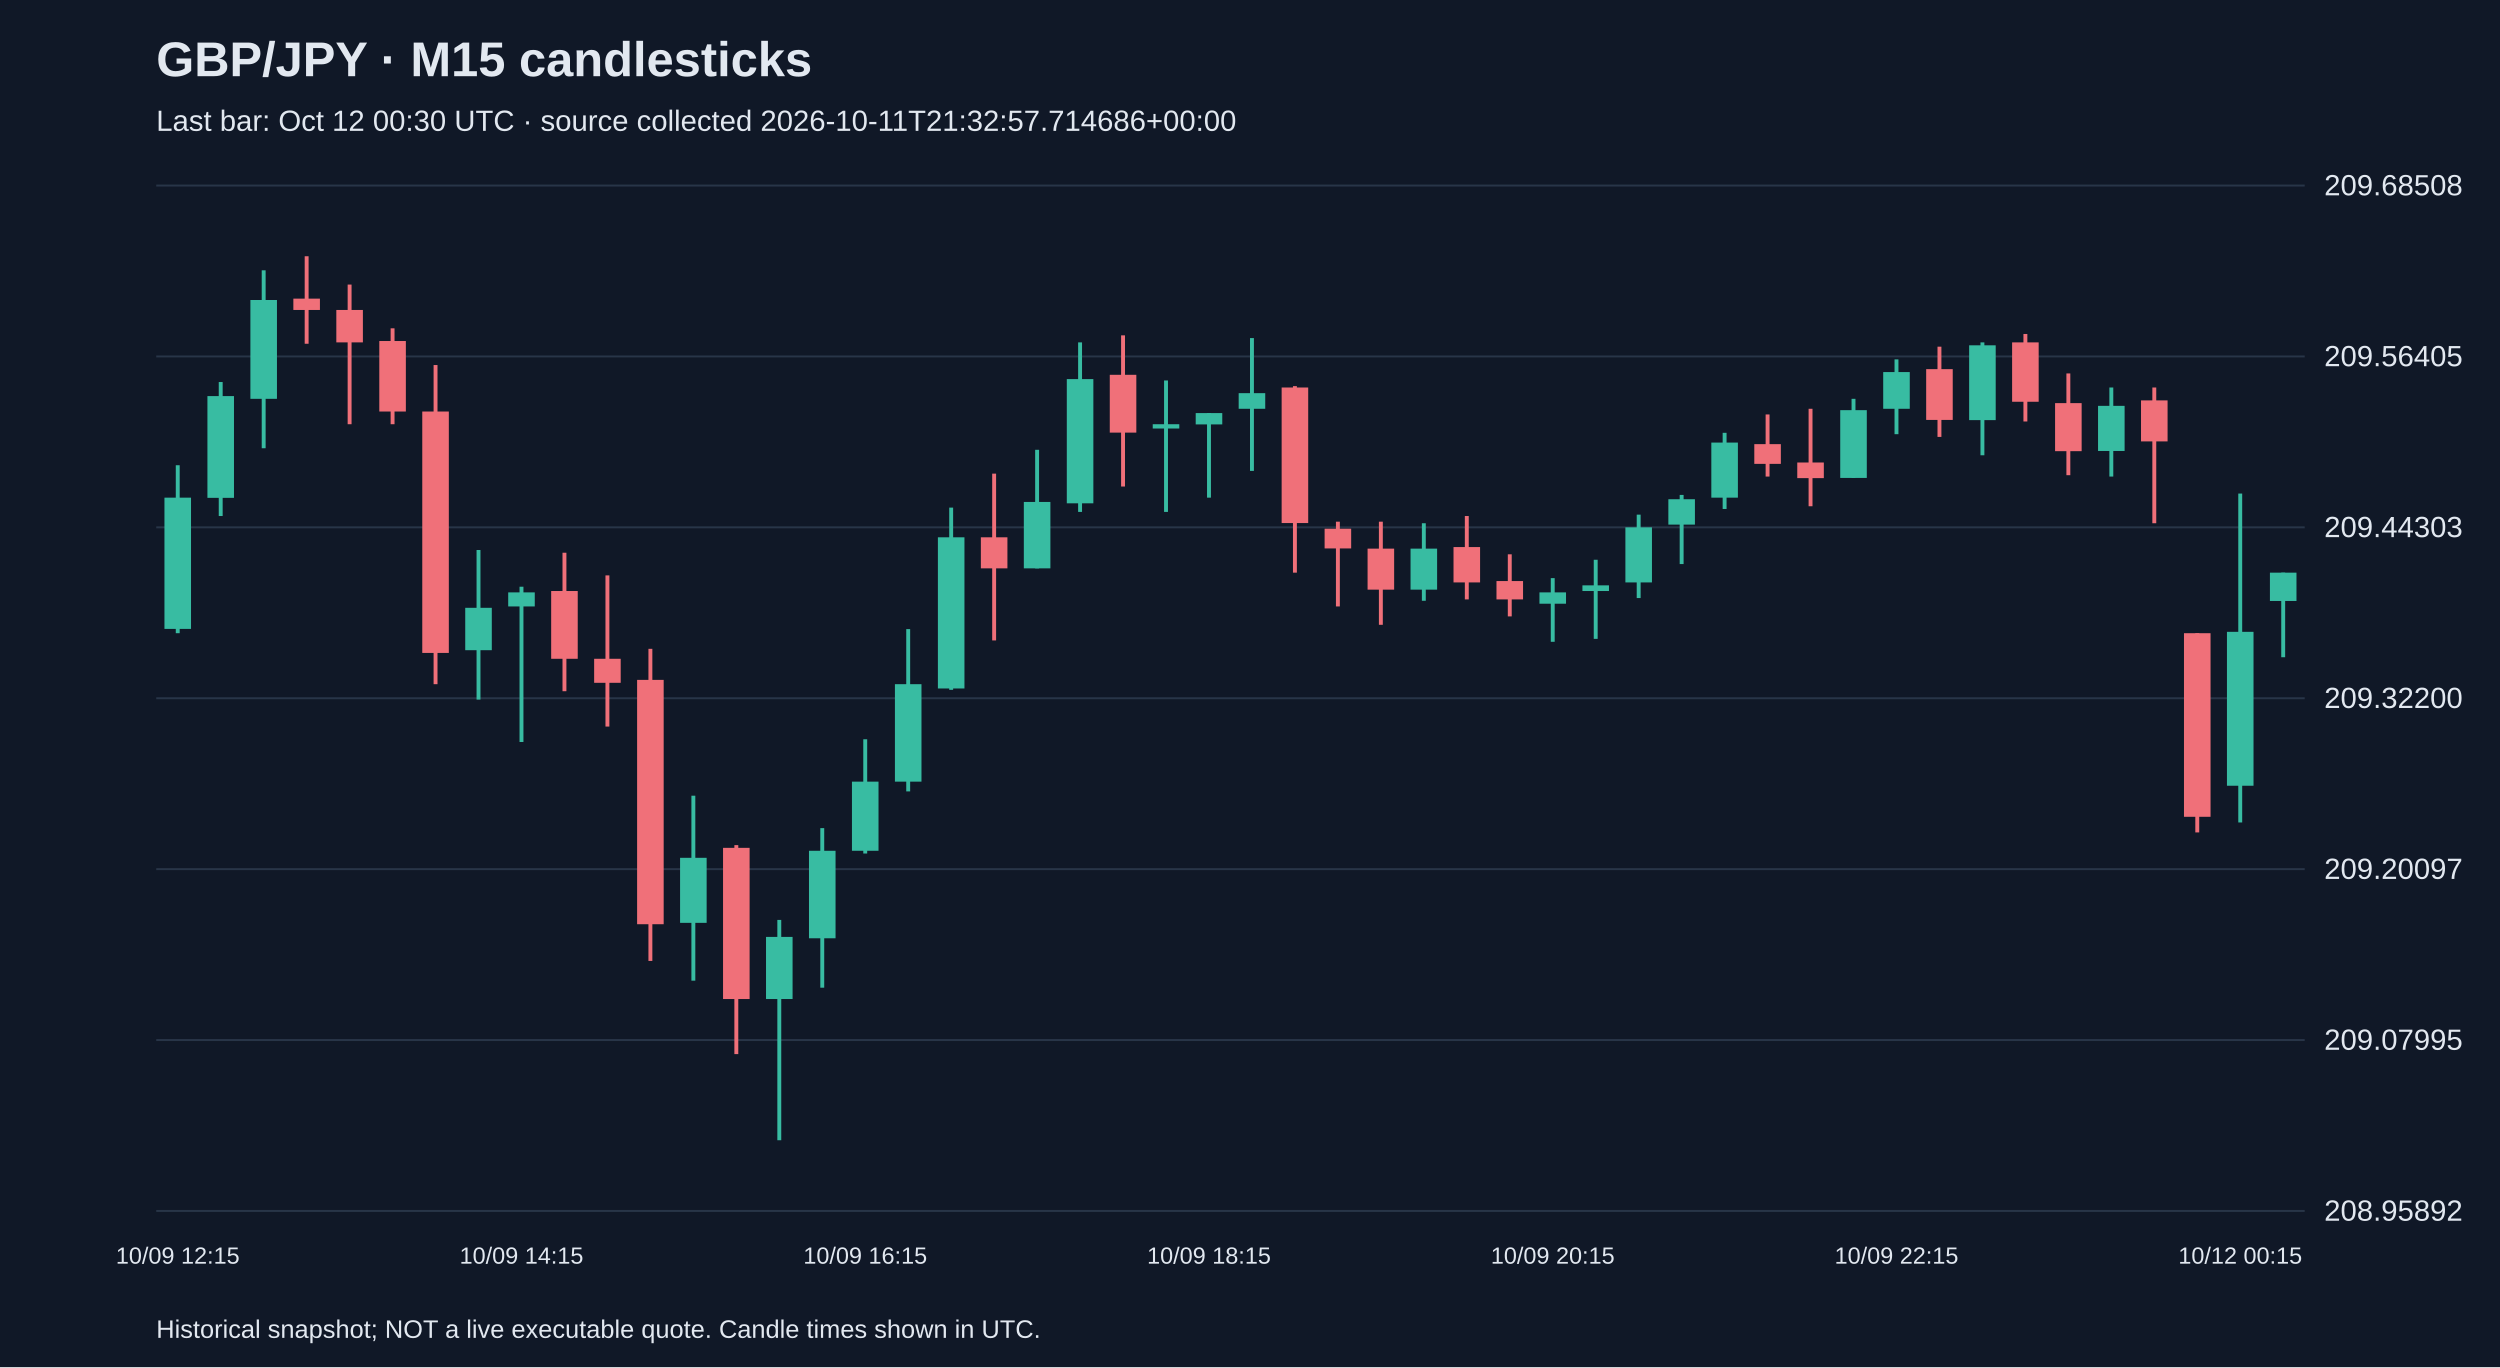
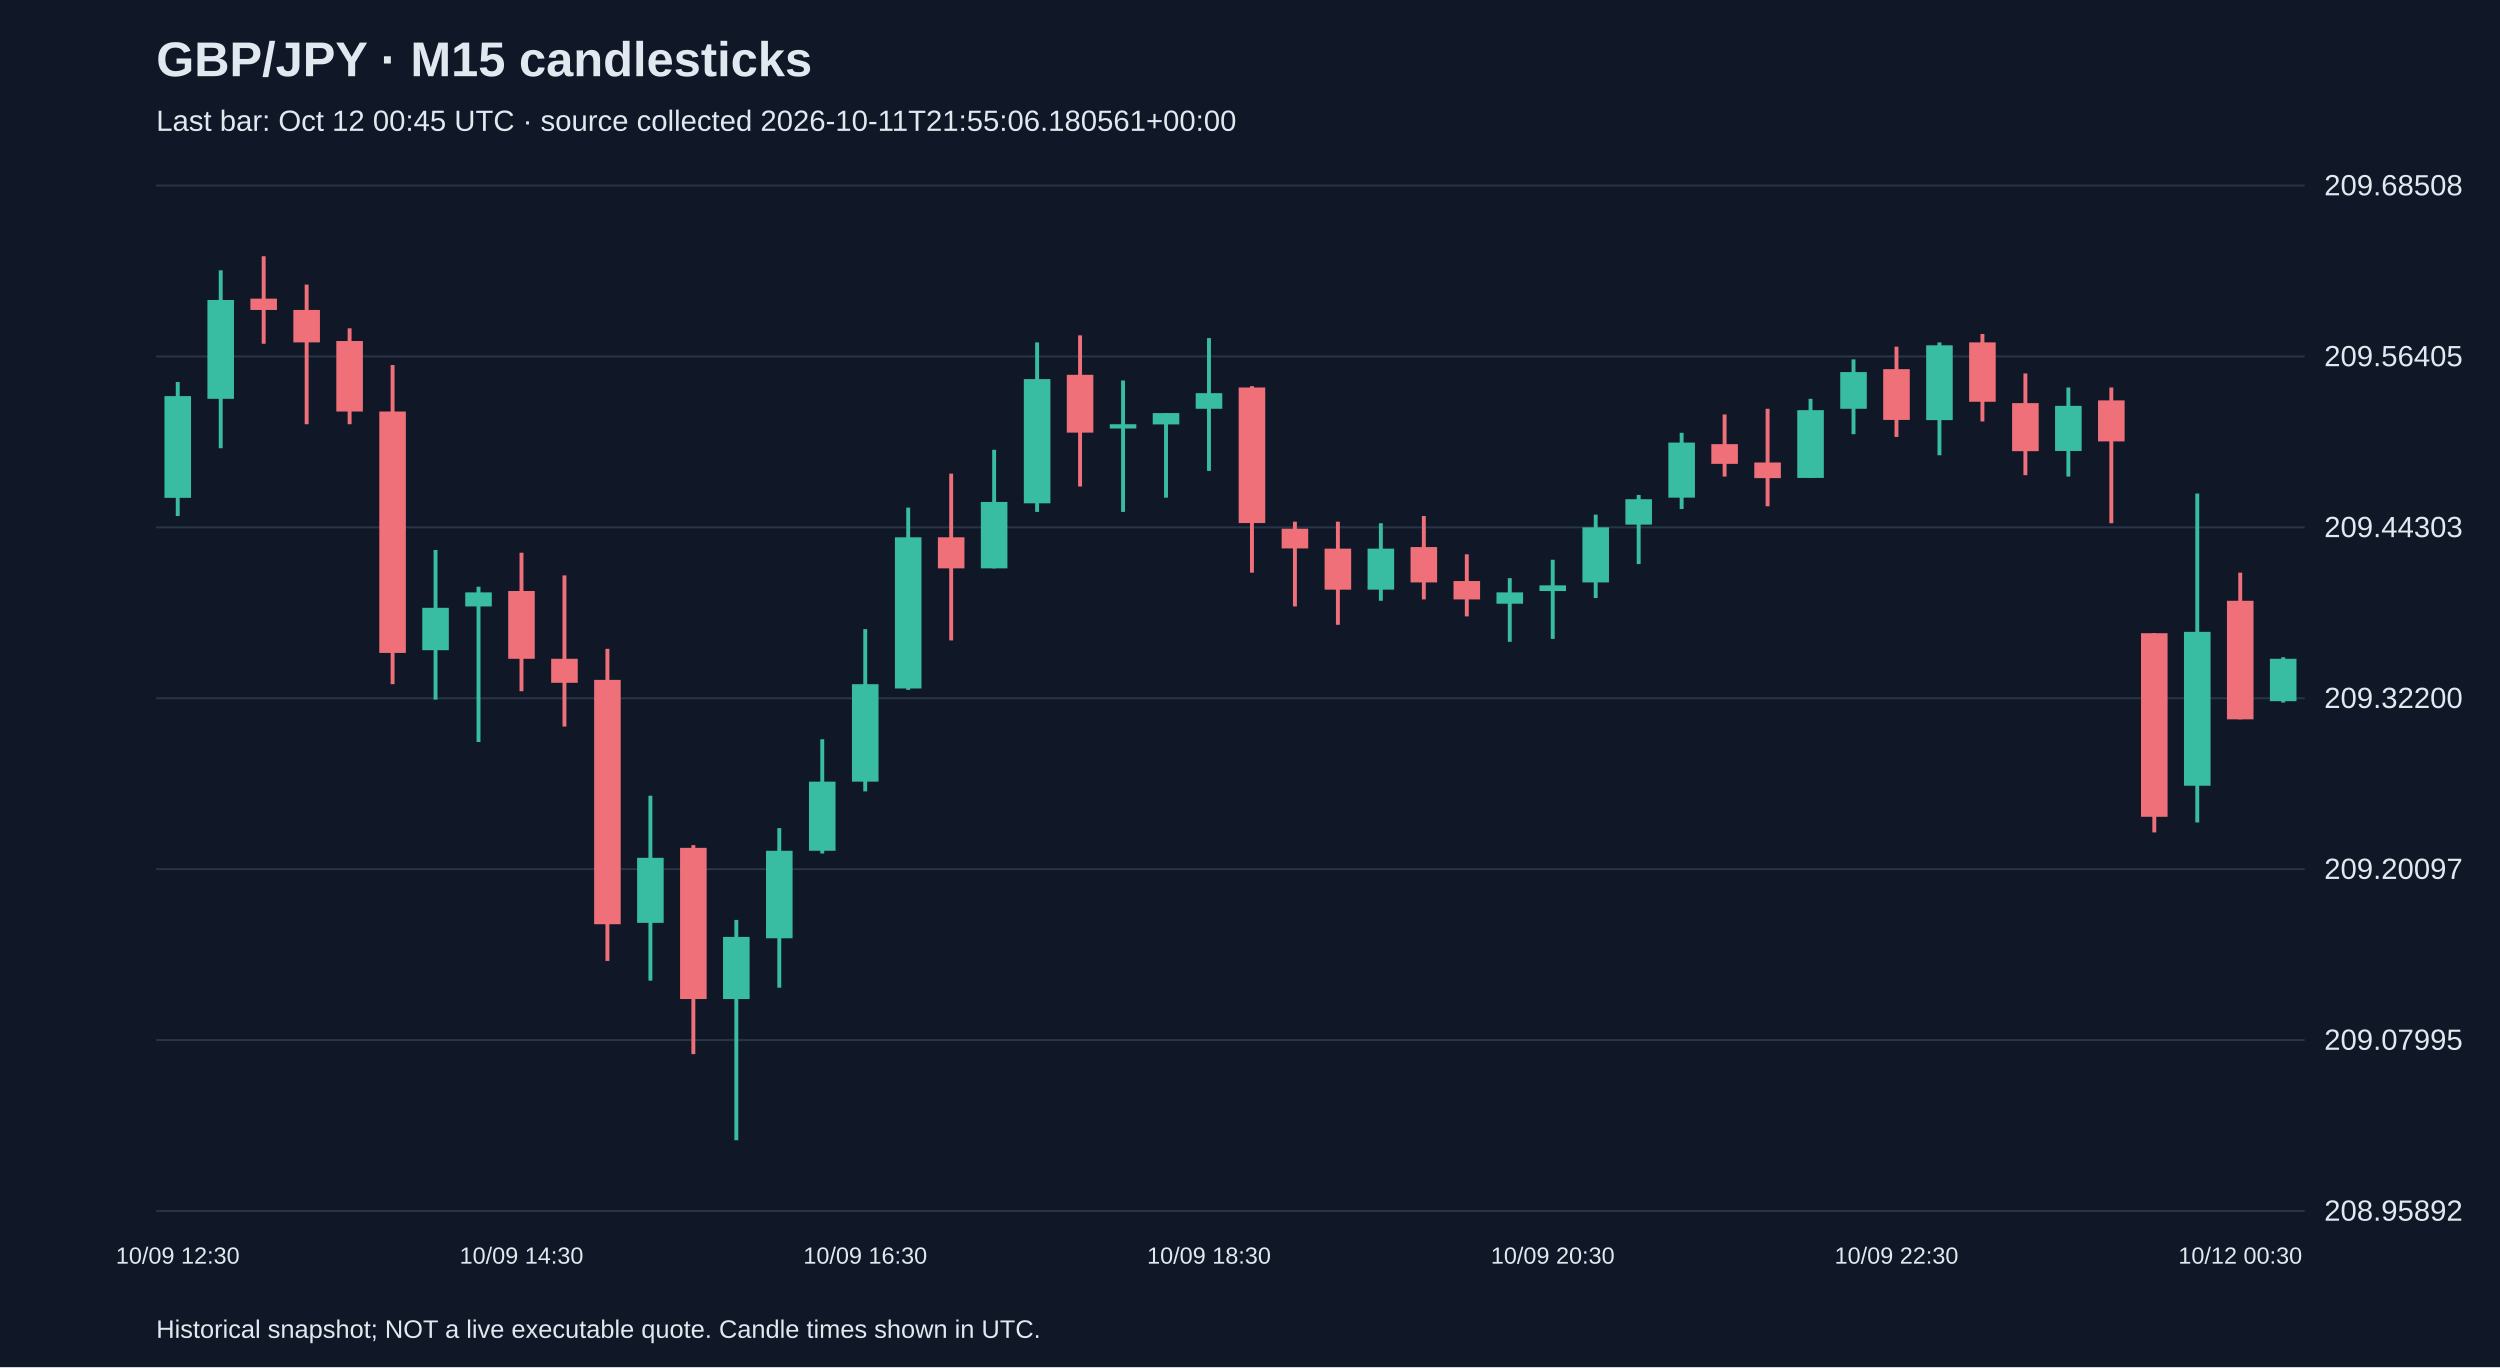
<svg xmlns="http://www.w3.org/2000/svg" viewBox="0 0 1280 700">
  <rect width="100%" height="100%" fill="#101827" />
  <style>text{font-family:Arial,sans-serif;fill:#e2e8f0}</style>
  <text x="80" y="39" font-size="25" font-weight="bold">GBP/JPY · M15 candlesticks</text>
-   <text x="80" y="67" font-size="15" fill="#a6b1c5">Last bar: Oct 12 00:30 UTC · source collected 2026-10-11T21:32:57.714686+00:00</text>
+   <text x="80" y="67" font-size="15" fill="#a6b1c5">Last bar: Oct 12 00:45 UTC · source collected 2026-10-11T21:55:06.180561+00:00</text>
  <line x1="80" y1="620.0" x2="1180" y2="620.0" stroke="#283548" />
  <text x="1190" y="625.0" font-size="15">208.95892</text>
  <line x1="80" y1="532.5" x2="1180" y2="532.5" stroke="#283548" />
  <text x="1190" y="537.5" font-size="15">209.07995</text>
  <line x1="80" y1="445.0" x2="1180" y2="445.0" stroke="#283548" />
  <text x="1190" y="450.0" font-size="15">209.20097</text>
  <line x1="80" y1="357.5" x2="1180" y2="357.5" stroke="#283548" />
  <text x="1190" y="362.5" font-size="15">209.32200</text>
  <line x1="80" y1="270.0" x2="1180" y2="270.0" stroke="#283548" />
  <text x="1190" y="275.0" font-size="15">209.44303</text>
  <line x1="80" y1="182.5" x2="1180" y2="182.5" stroke="#283548" />
  <text x="1190" y="187.5" font-size="15">209.56405</text>
  <line x1="80" y1="95.0" x2="1180" y2="95.0" stroke="#283548" />
  <text x="1190" y="100.0" font-size="15">209.68508</text>
-   <line x1="91.0" y1="238.2" x2="91.0" y2="324.2" stroke="#38bca2" stroke-width="2" />
-   <rect x="84.2" y="254.8" width="13.6" height="67.2" fill="#38bca2" />
-   <text x="91.0" y="647" text-anchor="middle" font-size="12">10/09 12:15</text>
-   <line x1="113.0" y1="195.6" x2="113.0" y2="264.2" stroke="#38bca2" stroke-width="2" />
-   <rect x="106.2" y="202.8" width="13.6" height="52.1" fill="#38bca2" />
-   <line x1="135.0" y1="138.4" x2="135.0" y2="229.5" stroke="#38bca2" stroke-width="2" />
-   <rect x="128.2" y="153.6" width="13.6" height="50.6" fill="#38bca2" />
-   <line x1="157.0" y1="131.2" x2="157.0" y2="176.0" stroke="#f07079" stroke-width="2" />
-   <rect x="150.2" y="152.9" width="13.6" height="5.8" fill="#f07079" />
-   <line x1="179.0" y1="145.7" x2="179.0" y2="217.2" stroke="#f07079" stroke-width="2" />
-   <rect x="172.2" y="158.7" width="13.6" height="16.6" fill="#f07079" />
-   <line x1="201.0" y1="168.1" x2="201.0" y2="217.2" stroke="#f07079" stroke-width="2" />
-   <rect x="194.2" y="174.6" width="13.6" height="36.1" fill="#f07079" />
-   <line x1="223.0" y1="186.9" x2="223.0" y2="350.3" stroke="#f07079" stroke-width="2" />
-   <rect x="216.2" y="210.7" width="13.6" height="123.6" fill="#f07079" />
-   <line x1="245.0" y1="281.6" x2="245.0" y2="358.2" stroke="#38bca2" stroke-width="2" />
-   <rect x="238.2" y="311.2" width="13.6" height="21.7" fill="#38bca2" />
-   <line x1="267.0" y1="300.4" x2="267.0" y2="379.9" stroke="#38bca2" stroke-width="2" />
-   <rect x="260.2" y="303.3" width="13.6" height="7.2" fill="#38bca2" />
-   <text x="267.0" y="647" text-anchor="middle" font-size="12">10/09 14:15</text>
-   <line x1="289.0" y1="283.0" x2="289.0" y2="353.9" stroke="#f07079" stroke-width="2" />
-   <rect x="282.2" y="302.6" width="13.6" height="34.7" fill="#f07079" />
-   <line x1="311.0" y1="294.6" x2="311.0" y2="372.0" stroke="#f07079" stroke-width="2" />
-   <rect x="304.2" y="337.3" width="13.6" height="12.3" fill="#f07079" />
-   <line x1="333.0" y1="332.2" x2="333.0" y2="492.0" stroke="#f07079" stroke-width="2" />
-   <rect x="326.2" y="348.1" width="13.6" height="125.1" fill="#f07079" />
-   <line x1="355.0" y1="407.4" x2="355.0" y2="502.1" stroke="#38bca2" stroke-width="2" />
-   <rect x="348.2" y="439.2" width="13.6" height="33.3" fill="#38bca2" />
-   <line x1="377.0" y1="432.7" x2="377.0" y2="539.7" stroke="#f07079" stroke-width="2" />
-   <rect x="370.2" y="434.1" width="13.6" height="77.4" fill="#f07079" />
-   <line x1="399.0" y1="471.0" x2="399.0" y2="583.8" stroke="#38bca2" stroke-width="2" />
-   <rect x="392.2" y="479.7" width="13.6" height="31.8" fill="#38bca2" />
-   <line x1="421.0" y1="424.0" x2="421.0" y2="505.7" stroke="#38bca2" stroke-width="2" />
-   <rect x="414.2" y="435.6" width="13.6" height="44.8" fill="#38bca2" />
-   <line x1="443.0" y1="378.5" x2="443.0" y2="437.0" stroke="#38bca2" stroke-width="2" />
-   <rect x="436.2" y="400.2" width="13.6" height="35.4" fill="#38bca2" />
-   <text x="443.0" y="647" text-anchor="middle" font-size="12">10/09 16:15</text>
-   <line x1="465.0" y1="322.1" x2="465.0" y2="405.2" stroke="#38bca2" stroke-width="2" />
-   <rect x="458.2" y="350.3" width="13.6" height="49.9" fill="#38bca2" />
-   <line x1="487.0" y1="259.9" x2="487.0" y2="353.2" stroke="#38bca2" stroke-width="2" />
-   <rect x="480.2" y="275.1" width="13.6" height="77.4" fill="#38bca2" />
-   <line x1="509.0" y1="242.5" x2="509.0" y2="327.9" stroke="#f07079" stroke-width="2" />
-   <rect x="502.2" y="275.1" width="13.6" height="15.9" fill="#f07079" />
-   <line x1="531.0" y1="230.3" x2="531.0" y2="291.0" stroke="#38bca2" stroke-width="2" />
-   <rect x="524.2" y="257.0" width="13.6" height="34.0" fill="#38bca2" />
-   <line x1="553.0" y1="175.3" x2="553.0" y2="262.1" stroke="#38bca2" stroke-width="2" />
-   <rect x="546.2" y="194.1" width="13.6" height="63.6" fill="#38bca2" />
-   <line x1="575.0" y1="171.7" x2="575.0" y2="249.1" stroke="#f07079" stroke-width="2" />
-   <rect x="568.2" y="191.9" width="13.6" height="29.6" fill="#f07079" />
-   <line x1="597.0" y1="194.8" x2="597.0" y2="262.1" stroke="#38bca2" stroke-width="2" />
-   <rect x="590.2" y="217.2" width="13.6" height="2.2" fill="#38bca2" />
-   <line x1="619.0" y1="211.5" x2="619.0" y2="254.8" stroke="#38bca2" stroke-width="2" />
-   <rect x="612.2" y="211.5" width="13.6" height="5.8" fill="#38bca2" />
-   <text x="619.0" y="647" text-anchor="middle" font-size="12">10/09 18:15</text>
-   <line x1="641.0" y1="173.1" x2="641.0" y2="241.1" stroke="#38bca2" stroke-width="2" />
-   <rect x="634.2" y="201.3" width="13.6" height="8.0" fill="#38bca2" />
-   <line x1="663.0" y1="197.7" x2="663.0" y2="293.2" stroke="#f07079" stroke-width="2" />
-   <rect x="656.2" y="198.4" width="13.6" height="69.4" fill="#f07079" />
-   <line x1="685.0" y1="267.1" x2="685.0" y2="310.5" stroke="#f07079" stroke-width="2" />
-   <rect x="678.2" y="270.7" width="13.6" height="10.1" fill="#f07079" />
-   <line x1="707.0" y1="267.1" x2="707.0" y2="319.9" stroke="#f07079" stroke-width="2" />
-   <rect x="700.2" y="280.9" width="13.6" height="21.0" fill="#f07079" />
-   <line x1="729.0" y1="267.9" x2="729.0" y2="307.6" stroke="#38bca2" stroke-width="2" />
-   <rect x="722.2" y="280.9" width="13.6" height="21.0" fill="#38bca2" />
-   <line x1="751.0" y1="264.2" x2="751.0" y2="306.9" stroke="#f07079" stroke-width="2" />
-   <rect x="744.2" y="280.1" width="13.6" height="18.1" fill="#f07079" />
-   <line x1="773.0" y1="283.8" x2="773.0" y2="315.6" stroke="#f07079" stroke-width="2" />
-   <rect x="766.2" y="297.5" width="13.6" height="9.4" fill="#f07079" />
-   <line x1="795.0" y1="296.0" x2="795.0" y2="328.6" stroke="#38bca2" stroke-width="2" />
-   <rect x="788.2" y="303.3" width="13.6" height="5.8" fill="#38bca2" />
-   <text x="795.0" y="647" text-anchor="middle" font-size="12">10/09 20:15</text>
-   <line x1="817.0" y1="286.6" x2="817.0" y2="327.1" stroke="#38bca2" stroke-width="2" />
-   <rect x="810.2" y="299.7" width="13.6" height="2.9" fill="#38bca2" />
-   <line x1="839.0" y1="263.5" x2="839.0" y2="306.2" stroke="#38bca2" stroke-width="2" />
-   <rect x="832.2" y="270.0" width="13.6" height="28.2" fill="#38bca2" />
-   <line x1="861.0" y1="253.4" x2="861.0" y2="288.8" stroke="#38bca2" stroke-width="2" />
-   <rect x="854.2" y="255.6" width="13.6" height="13.0" fill="#38bca2" />
-   <line x1="883.0" y1="221.6" x2="883.0" y2="260.6" stroke="#38bca2" stroke-width="2" />
-   <rect x="876.2" y="226.6" width="13.6" height="28.2" fill="#38bca2" />
-   <line x1="905.0" y1="212.2" x2="905.0" y2="244.0" stroke="#f07079" stroke-width="2" />
-   <rect x="898.2" y="227.4" width="13.6" height="10.1" fill="#f07079" />
-   <line x1="927.0" y1="209.3" x2="927.0" y2="259.2" stroke="#f07079" stroke-width="2" />
-   <rect x="920.2" y="236.8" width="13.6" height="8.0" fill="#f07079" />
-   <line x1="949.0" y1="204.2" x2="949.0" y2="244.7" stroke="#38bca2" stroke-width="2" />
-   <rect x="942.2" y="210.0" width="13.6" height="34.7" fill="#38bca2" />
-   <line x1="971.0" y1="184.0" x2="971.0" y2="222.3" stroke="#38bca2" stroke-width="2" />
-   <rect x="964.2" y="190.5" width="13.6" height="18.8" fill="#38bca2" />
-   <text x="971.0" y="647" text-anchor="middle" font-size="12">10/09 22:15</text>
-   <line x1="993.0" y1="177.5" x2="993.0" y2="223.7" stroke="#f07079" stroke-width="2" />
-   <rect x="986.2" y="189.0" width="13.6" height="26.0" fill="#f07079" />
-   <line x1="1015.0" y1="175.3" x2="1015.0" y2="233.1" stroke="#38bca2" stroke-width="2" />
-   <rect x="1008.2" y="176.8" width="13.6" height="38.3" fill="#38bca2" />
-   <line x1="1037.0" y1="171.0" x2="1037.0" y2="215.8" stroke="#f07079" stroke-width="2" />
-   <rect x="1030.2" y="175.3" width="13.6" height="30.4" fill="#f07079" />
-   <line x1="1059.0" y1="191.2" x2="1059.0" y2="243.3" stroke="#f07079" stroke-width="2" />
-   <rect x="1052.2" y="206.4" width="13.6" height="24.6" fill="#f07079" />
-   <line x1="1081.0" y1="198.4" x2="1081.0" y2="244.0" stroke="#38bca2" stroke-width="2" />
-   <rect x="1074.2" y="207.8" width="13.6" height="23.1" fill="#38bca2" />
-   <line x1="1103.0" y1="198.4" x2="1103.0" y2="267.9" stroke="#f07079" stroke-width="2" />
-   <rect x="1096.2" y="205.0" width="13.6" height="21.0" fill="#f07079" />
-   <line x1="1125.0" y1="324.2" x2="1125.0" y2="426.2" stroke="#f07079" stroke-width="2" />
-   <rect x="1118.2" y="324.2" width="13.6" height="94.0" fill="#f07079" />
-   <line x1="1147.0" y1="252.7" x2="1147.0" y2="421.1" stroke="#38bca2" stroke-width="2" />
-   <rect x="1140.2" y="323.5" width="13.6" height="78.8" fill="#38bca2" />
-   <text x="1147.0" y="647" text-anchor="middle" font-size="12">10/12 00:15</text>
-   <line x1="1169.0" y1="293.2" x2="1169.0" y2="336.5" stroke="#38bca2" stroke-width="2" />
-   <rect x="1162.2" y="293.2" width="13.6" height="14.5" fill="#38bca2" />
+   <line x1="91.0" y1="195.6" x2="91.0" y2="264.2" stroke="#38bca2" stroke-width="2" />
+   <rect x="84.2" y="202.8" width="13.6" height="52.1" fill="#38bca2" />
+   <text x="91.0" y="647" text-anchor="middle" font-size="12">10/09 12:30</text>
+   <line x1="113.0" y1="138.4" x2="113.0" y2="229.5" stroke="#38bca2" stroke-width="2" />
+   <rect x="106.2" y="153.6" width="13.6" height="50.6" fill="#38bca2" />
+   <line x1="135.0" y1="131.2" x2="135.0" y2="176.0" stroke="#f07079" stroke-width="2" />
+   <rect x="128.2" y="152.9" width="13.6" height="5.8" fill="#f07079" />
+   <line x1="157.0" y1="145.7" x2="157.0" y2="217.2" stroke="#f07079" stroke-width="2" />
+   <rect x="150.2" y="158.7" width="13.6" height="16.6" fill="#f07079" />
+   <line x1="179.0" y1="168.1" x2="179.0" y2="217.2" stroke="#f07079" stroke-width="2" />
+   <rect x="172.2" y="174.6" width="13.6" height="36.1" fill="#f07079" />
+   <line x1="201.0" y1="186.9" x2="201.0" y2="350.3" stroke="#f07079" stroke-width="2" />
+   <rect x="194.2" y="210.7" width="13.6" height="123.6" fill="#f07079" />
+   <line x1="223.0" y1="281.6" x2="223.0" y2="358.2" stroke="#38bca2" stroke-width="2" />
+   <rect x="216.2" y="311.2" width="13.6" height="21.7" fill="#38bca2" />
+   <line x1="245.0" y1="300.4" x2="245.0" y2="379.9" stroke="#38bca2" stroke-width="2" />
+   <rect x="238.2" y="303.3" width="13.6" height="7.2" fill="#38bca2" />
+   <line x1="267.0" y1="283.0" x2="267.0" y2="353.9" stroke="#f07079" stroke-width="2" />
+   <rect x="260.2" y="302.6" width="13.6" height="34.7" fill="#f07079" />
+   <text x="267.0" y="647" text-anchor="middle" font-size="12">10/09 14:30</text>
+   <line x1="289.0" y1="294.6" x2="289.0" y2="372.0" stroke="#f07079" stroke-width="2" />
+   <rect x="282.2" y="337.3" width="13.6" height="12.3" fill="#f07079" />
+   <line x1="311.0" y1="332.2" x2="311.0" y2="492.0" stroke="#f07079" stroke-width="2" />
+   <rect x="304.2" y="348.1" width="13.6" height="125.1" fill="#f07079" />
+   <line x1="333.0" y1="407.4" x2="333.0" y2="502.1" stroke="#38bca2" stroke-width="2" />
+   <rect x="326.2" y="439.2" width="13.6" height="33.3" fill="#38bca2" />
+   <line x1="355.0" y1="432.7" x2="355.0" y2="539.7" stroke="#f07079" stroke-width="2" />
+   <rect x="348.2" y="434.1" width="13.6" height="77.4" fill="#f07079" />
+   <line x1="377.0" y1="471.0" x2="377.0" y2="583.8" stroke="#38bca2" stroke-width="2" />
+   <rect x="370.2" y="479.7" width="13.6" height="31.8" fill="#38bca2" />
+   <line x1="399.0" y1="424.0" x2="399.0" y2="505.7" stroke="#38bca2" stroke-width="2" />
+   <rect x="392.2" y="435.6" width="13.6" height="44.8" fill="#38bca2" />
+   <line x1="421.0" y1="378.5" x2="421.0" y2="437.0" stroke="#38bca2" stroke-width="2" />
+   <rect x="414.2" y="400.2" width="13.6" height="35.4" fill="#38bca2" />
+   <line x1="443.0" y1="322.1" x2="443.0" y2="405.2" stroke="#38bca2" stroke-width="2" />
+   <rect x="436.2" y="350.3" width="13.6" height="49.9" fill="#38bca2" />
+   <text x="443.0" y="647" text-anchor="middle" font-size="12">10/09 16:30</text>
+   <line x1="465.0" y1="259.9" x2="465.0" y2="353.2" stroke="#38bca2" stroke-width="2" />
+   <rect x="458.2" y="275.1" width="13.6" height="77.4" fill="#38bca2" />
+   <line x1="487.0" y1="242.5" x2="487.0" y2="327.9" stroke="#f07079" stroke-width="2" />
+   <rect x="480.2" y="275.1" width="13.6" height="15.9" fill="#f07079" />
+   <line x1="509.0" y1="230.3" x2="509.0" y2="291.0" stroke="#38bca2" stroke-width="2" />
+   <rect x="502.2" y="257.0" width="13.6" height="34.0" fill="#38bca2" />
+   <line x1="531.0" y1="175.3" x2="531.0" y2="262.1" stroke="#38bca2" stroke-width="2" />
+   <rect x="524.2" y="194.1" width="13.6" height="63.6" fill="#38bca2" />
+   <line x1="553.0" y1="171.7" x2="553.0" y2="249.1" stroke="#f07079" stroke-width="2" />
+   <rect x="546.2" y="191.9" width="13.6" height="29.6" fill="#f07079" />
+   <line x1="575.0" y1="194.8" x2="575.0" y2="262.1" stroke="#38bca2" stroke-width="2" />
+   <rect x="568.2" y="217.2" width="13.6" height="2.2" fill="#38bca2" />
+   <line x1="597.0" y1="211.5" x2="597.0" y2="254.8" stroke="#38bca2" stroke-width="2" />
+   <rect x="590.2" y="211.5" width="13.6" height="5.8" fill="#38bca2" />
+   <line x1="619.0" y1="173.1" x2="619.0" y2="241.1" stroke="#38bca2" stroke-width="2" />
+   <rect x="612.2" y="201.3" width="13.6" height="8.0" fill="#38bca2" />
+   <text x="619.0" y="647" text-anchor="middle" font-size="12">10/09 18:30</text>
+   <line x1="641.0" y1="197.7" x2="641.0" y2="293.2" stroke="#f07079" stroke-width="2" />
+   <rect x="634.2" y="198.4" width="13.6" height="69.4" fill="#f07079" />
+   <line x1="663.0" y1="267.1" x2="663.0" y2="310.5" stroke="#f07079" stroke-width="2" />
+   <rect x="656.2" y="270.7" width="13.6" height="10.1" fill="#f07079" />
+   <line x1="685.0" y1="267.1" x2="685.0" y2="319.9" stroke="#f07079" stroke-width="2" />
+   <rect x="678.2" y="280.9" width="13.6" height="21.0" fill="#f07079" />
+   <line x1="707.0" y1="267.9" x2="707.0" y2="307.6" stroke="#38bca2" stroke-width="2" />
+   <rect x="700.2" y="280.9" width="13.6" height="21.0" fill="#38bca2" />
+   <line x1="729.0" y1="264.2" x2="729.0" y2="306.9" stroke="#f07079" stroke-width="2" />
+   <rect x="722.2" y="280.1" width="13.6" height="18.1" fill="#f07079" />
+   <line x1="751.0" y1="283.8" x2="751.0" y2="315.6" stroke="#f07079" stroke-width="2" />
+   <rect x="744.2" y="297.5" width="13.6" height="9.4" fill="#f07079" />
+   <line x1="773.0" y1="296.0" x2="773.0" y2="328.6" stroke="#38bca2" stroke-width="2" />
+   <rect x="766.2" y="303.3" width="13.6" height="5.8" fill="#38bca2" />
+   <line x1="795.0" y1="286.6" x2="795.0" y2="327.1" stroke="#38bca2" stroke-width="2" />
+   <rect x="788.2" y="299.7" width="13.6" height="2.9" fill="#38bca2" />
+   <text x="795.0" y="647" text-anchor="middle" font-size="12">10/09 20:30</text>
+   <line x1="817.0" y1="263.5" x2="817.0" y2="306.2" stroke="#38bca2" stroke-width="2" />
+   <rect x="810.2" y="270.0" width="13.6" height="28.2" fill="#38bca2" />
+   <line x1="839.0" y1="253.4" x2="839.0" y2="288.8" stroke="#38bca2" stroke-width="2" />
+   <rect x="832.2" y="255.6" width="13.6" height="13.0" fill="#38bca2" />
+   <line x1="861.0" y1="221.6" x2="861.0" y2="260.6" stroke="#38bca2" stroke-width="2" />
+   <rect x="854.2" y="226.6" width="13.6" height="28.2" fill="#38bca2" />
+   <line x1="883.0" y1="212.2" x2="883.0" y2="244.0" stroke="#f07079" stroke-width="2" />
+   <rect x="876.2" y="227.4" width="13.6" height="10.1" fill="#f07079" />
+   <line x1="905.0" y1="209.3" x2="905.0" y2="259.2" stroke="#f07079" stroke-width="2" />
+   <rect x="898.2" y="236.8" width="13.6" height="8.0" fill="#f07079" />
+   <line x1="927.0" y1="204.2" x2="927.0" y2="244.7" stroke="#38bca2" stroke-width="2" />
+   <rect x="920.2" y="210.0" width="13.6" height="34.7" fill="#38bca2" />
+   <line x1="949.0" y1="184.0" x2="949.0" y2="222.3" stroke="#38bca2" stroke-width="2" />
+   <rect x="942.2" y="190.5" width="13.6" height="18.8" fill="#38bca2" />
+   <line x1="971.0" y1="177.5" x2="971.0" y2="223.7" stroke="#f07079" stroke-width="2" />
+   <rect x="964.2" y="189.0" width="13.6" height="26.0" fill="#f07079" />
+   <text x="971.0" y="647" text-anchor="middle" font-size="12">10/09 22:30</text>
+   <line x1="993.0" y1="175.3" x2="993.0" y2="233.1" stroke="#38bca2" stroke-width="2" />
+   <rect x="986.2" y="176.8" width="13.6" height="38.3" fill="#38bca2" />
+   <line x1="1015.0" y1="171.0" x2="1015.0" y2="215.8" stroke="#f07079" stroke-width="2" />
+   <rect x="1008.2" y="175.3" width="13.6" height="30.4" fill="#f07079" />
+   <line x1="1037.0" y1="191.2" x2="1037.0" y2="243.3" stroke="#f07079" stroke-width="2" />
+   <rect x="1030.2" y="206.4" width="13.6" height="24.6" fill="#f07079" />
+   <line x1="1059.0" y1="198.4" x2="1059.0" y2="244.0" stroke="#38bca2" stroke-width="2" />
+   <rect x="1052.2" y="207.8" width="13.6" height="23.1" fill="#38bca2" />
+   <line x1="1081.0" y1="198.4" x2="1081.0" y2="267.9" stroke="#f07079" stroke-width="2" />
+   <rect x="1074.2" y="205.0" width="13.6" height="21.0" fill="#f07079" />
+   <line x1="1103.0" y1="324.2" x2="1103.0" y2="426.2" stroke="#f07079" stroke-width="2" />
+   <rect x="1096.2" y="324.2" width="13.6" height="94.0" fill="#f07079" />
+   <line x1="1125.0" y1="252.7" x2="1125.0" y2="421.1" stroke="#38bca2" stroke-width="2" />
+   <rect x="1118.2" y="323.5" width="13.6" height="78.8" fill="#38bca2" />
+   <line x1="1147.0" y1="293.2" x2="1147.0" y2="368.3" stroke="#f07079" stroke-width="2" />
+   <rect x="1140.2" y="307.6" width="13.6" height="60.7" fill="#f07079" />
+   <text x="1147.0" y="647" text-anchor="middle" font-size="12">10/12 00:30</text>
+   <line x1="1169.0" y1="336.5" x2="1169.0" y2="359.7" stroke="#38bca2" stroke-width="2" />
+   <rect x="1162.2" y="337.3" width="13.6" height="21.7" fill="#38bca2" />
  <text x="80" y="685" font-size="13">Historical snapshot; NOT a live executable quote. Candle times shown in UTC.</text>
</svg>
